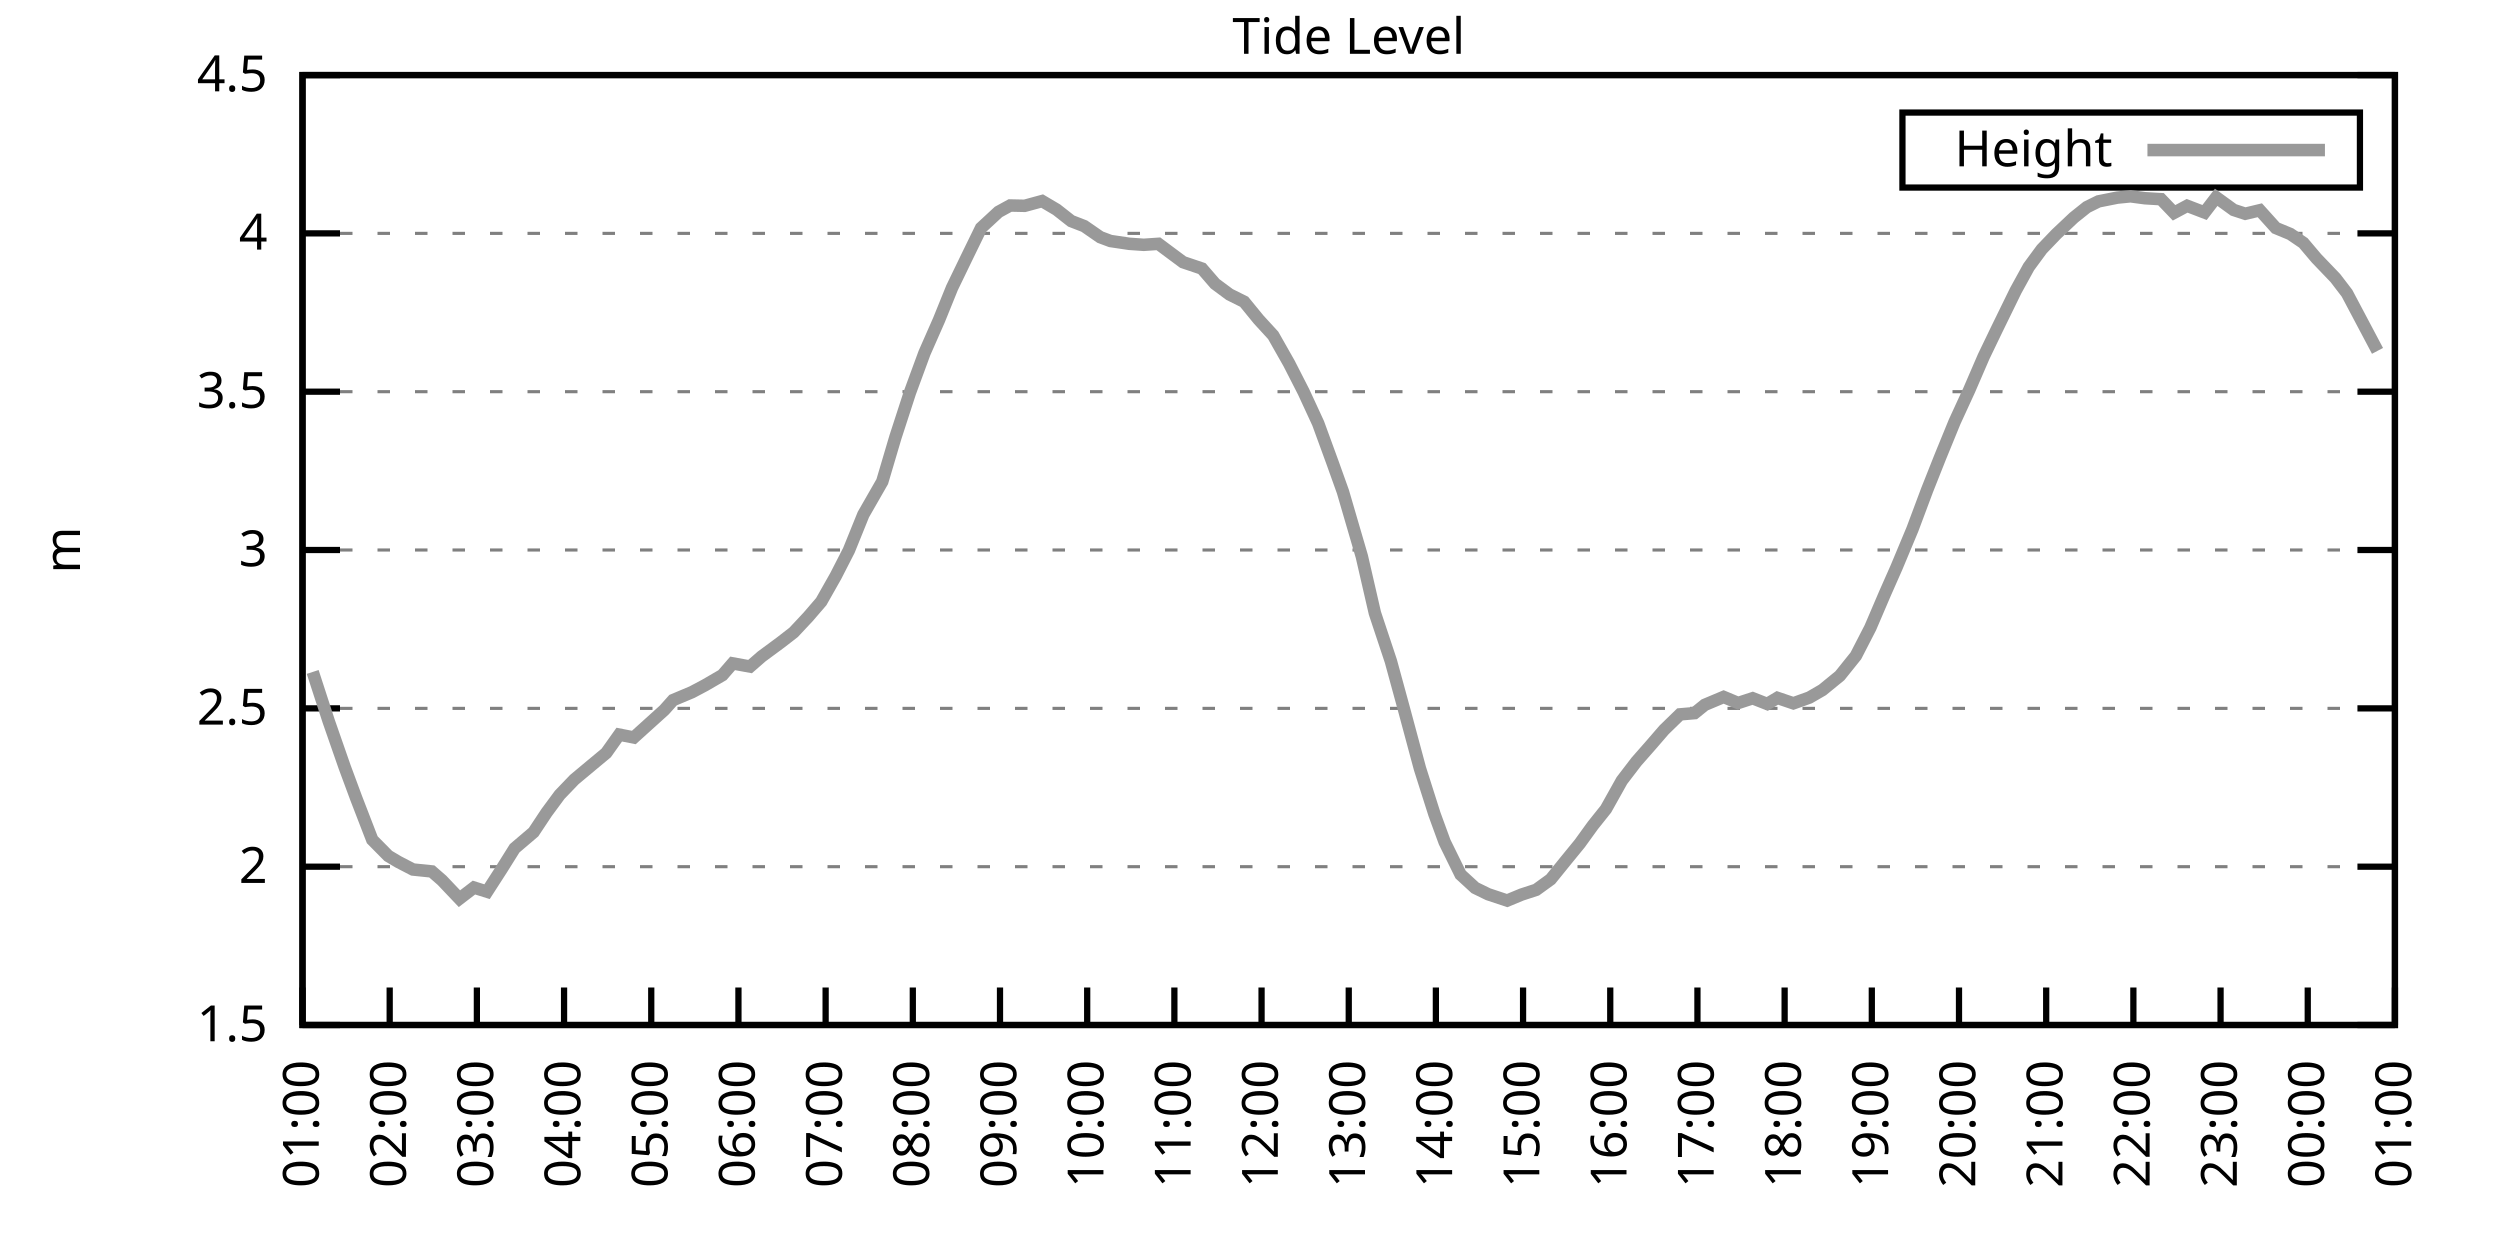
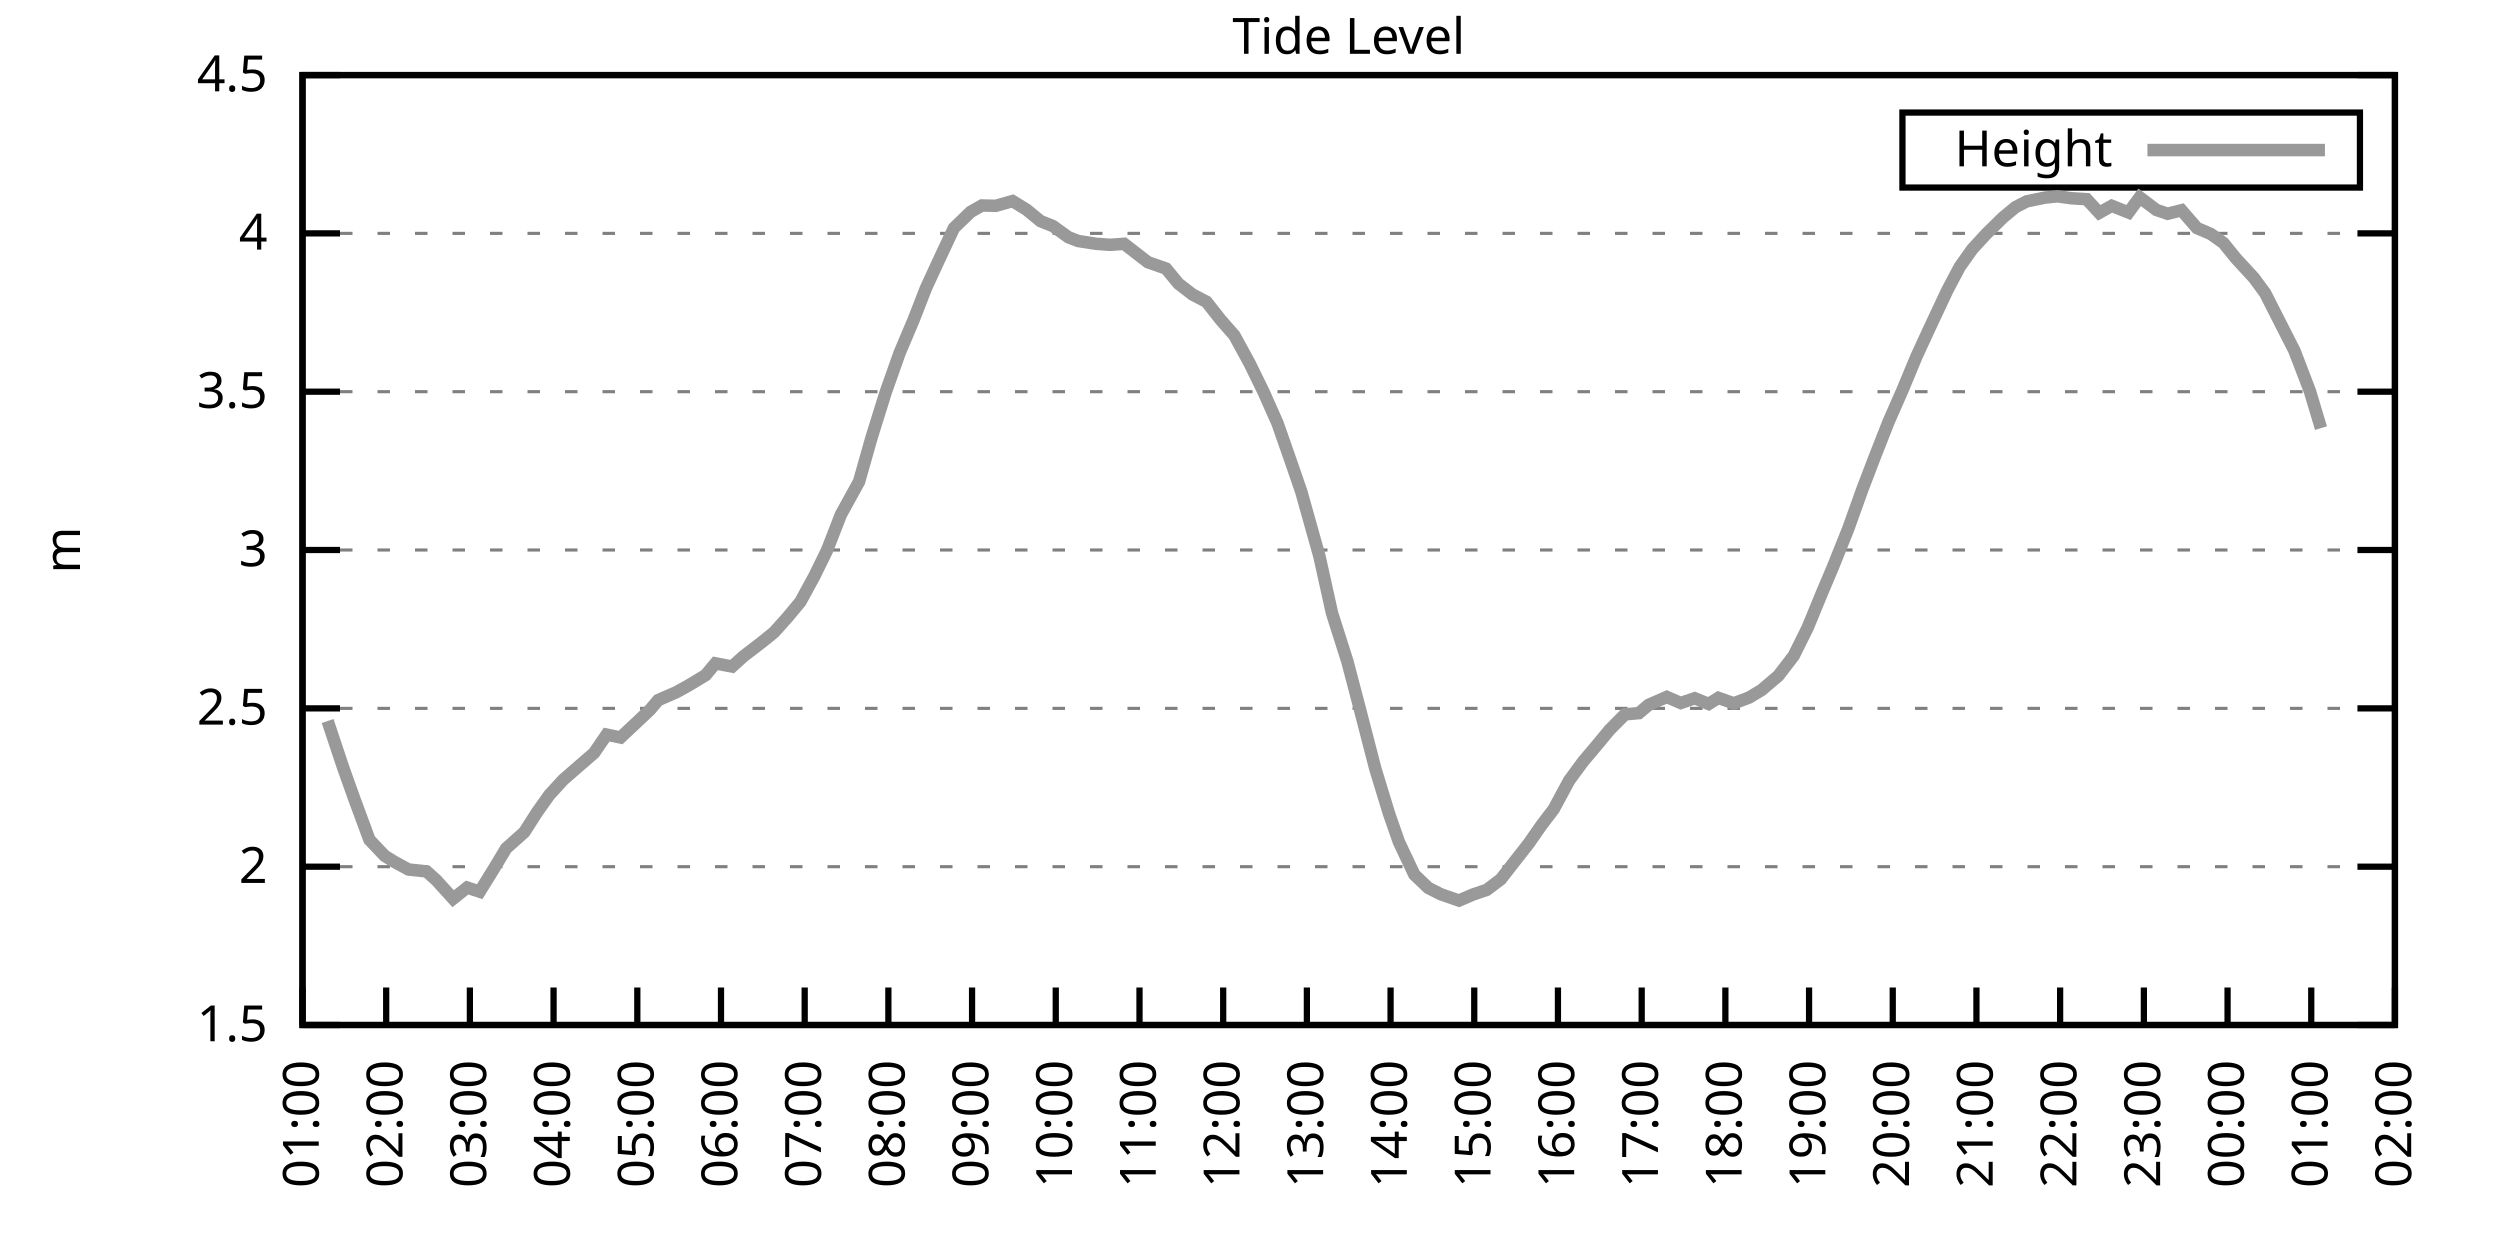
<svg xmlns="http://www.w3.org/2000/svg" xmlns:xlink="http://www.w3.org/1999/xlink" width="400" height="200" viewBox="0 0 400 200">
  <g id="gnuplot_canvas">
    <rect x="0" y="0" width="400" height="200" fill="none" />
    <defs>
      <circle id="gpDot" r="0.5" stroke-width="0.5" stroke="currentColor" />
      <path id="gpPt0" stroke-width="0.333" stroke="currentColor" d="M-1,0 h2 M0,-1 v2" />
      <path id="gpPt1" stroke-width="0.333" stroke="currentColor" d="M-1,-1 L1,1 M1,-1 L-1,1" />
      <path id="gpPt2" stroke-width="0.333" stroke="currentColor" d="M-1,0 L1,0 M0,-1 L0,1 M-1,-1 L1,1 M-1,1 L1,-1" />
      <rect id="gpPt3" stroke-width="0.333" stroke="currentColor" x="-1" y="-1" width="2" height="2" />
      <rect id="gpPt4" stroke-width="0.333" stroke="currentColor" fill="currentColor" x="-1" y="-1" width="2" height="2" />
      <circle id="gpPt5" stroke-width="0.333" stroke="currentColor" cx="0" cy="0" r="1" />
      <use xlink:href="#gpPt5" id="gpPt6" fill="currentColor" stroke="none" />
      <path id="gpPt7" stroke-width="0.333" stroke="currentColor" d="M0,-1.33 L-1.33,0.67 L1.33,0.67 z" />
      <use xlink:href="#gpPt7" id="gpPt8" fill="currentColor" stroke="none" />
      <use xlink:href="#gpPt7" id="gpPt9" stroke="currentColor" transform="rotate(180)" />
      <use xlink:href="#gpPt9" id="gpPt10" fill="currentColor" stroke="none" />
      <use xlink:href="#gpPt3" id="gpPt11" stroke="currentColor" transform="rotate(45)" />
      <use xlink:href="#gpPt11" id="gpPt12" fill="currentColor" stroke="none" />
      <path id="gpPt13" stroke-width="0.333" stroke="currentColor" d="M0,1.330 L1.265,0.411 L0.782,-1.067 L-0.782,-1.076 L-1.265,0.411 z" />
      <use xlink:href="#gpPt13" id="gpPt14" fill="currentColor" stroke="none" />
      <filter id="textbox" filterUnits="objectBoundingBox" x="0" y="0" height="1" width="1">
        <feFlood flood-color="white" flood-opacity="1" result="bgnd" />
        <feComposite in="SourceGraphic" in2="bgnd" operator="atop" />
      </filter>
      <filter id="greybox" filterUnits="objectBoundingBox" x="0" y="0" height="1" width="1">
        <feFlood flood-color="lightgrey" flood-opacity="1" result="grey" />
        <feComposite in="SourceGraphic" in2="grey" operator="atop" />
      </filter>
    </defs>
    <g fill="none" color="white" stroke="currentColor" stroke-width="1.00" stroke-linecap="butt" stroke-linejoin="miter">
</g>
    <g fill="none" color="black" stroke="currentColor" stroke-width="1.00" stroke-linecap="butt" stroke-linejoin="miter">
      <g stroke="none" shape-rendering="crispEdges">
        <polygon fill="rgb(255, 255, 255)" points="48.40,164.00 383.18,164.00 383.18,12.02 48.40,12.02 " />
      </g>
    </g>
    <g fill="none" color="black" stroke="currentColor" stroke-width="1.00" stroke-linecap="butt" stroke-linejoin="miter">
</g>
    <g fill="none" color="black" stroke="black" stroke-width="0.50" stroke-linecap="butt" stroke-linejoin="miter">
</g>
    <g fill="none" color="gray" stroke="currentColor" stroke-width="0.50" stroke-linecap="butt" stroke-linejoin="miter">
      <path stroke="gray" stroke-dasharray="2,4" class="gridline" d="M48.40,164.00 L383.19,164.00  " />
    </g>
    <g fill="none" color="gray" stroke="gray" stroke-width="1.00" stroke-linecap="butt" stroke-linejoin="miter">
</g>
    <g fill="none" color="black" stroke="currentColor" stroke-width="1.00" stroke-linecap="butt" stroke-linejoin="miter">
      <path stroke="black" d="M48.40,164.00 L54.40,164.00 M383.19,164.00 L377.19,164.00  " />
      <g transform="translate(42.80,166.60)" stroke="none" fill="black" font-family="Sans" font-size="8.00" text-anchor="end">
        <text>
          <tspan font-family="Sans"> 1.5</tspan>
        </text>
      </g>
    </g>
    <g fill="none" color="black" stroke="currentColor" stroke-width="1.00" stroke-linecap="butt" stroke-linejoin="miter">
</g>
    <g fill="none" color="black" stroke="black" stroke-width="0.50" stroke-linecap="butt" stroke-linejoin="miter">
</g>
    <g fill="none" color="gray" stroke="currentColor" stroke-width="0.50" stroke-linecap="butt" stroke-linejoin="miter">
      <path stroke="gray" stroke-dasharray="2,4" class="gridline" d="M48.40,138.67 L383.19,138.67  " />
    </g>
    <g fill="none" color="gray" stroke="gray" stroke-width="1.00" stroke-linecap="butt" stroke-linejoin="miter">
</g>
    <g fill="none" color="black" stroke="currentColor" stroke-width="1.00" stroke-linecap="butt" stroke-linejoin="miter">
      <path stroke="black" d="M48.40,138.67 L54.40,138.67 M383.19,138.67 L377.19,138.67  " />
      <g transform="translate(42.80,141.27)" stroke="none" fill="black" font-family="Sans" font-size="8.00" text-anchor="end">
        <text>
          <tspan font-family="Sans"> 2</tspan>
        </text>
      </g>
    </g>
    <g fill="none" color="black" stroke="currentColor" stroke-width="1.00" stroke-linecap="butt" stroke-linejoin="miter">
</g>
    <g fill="none" color="black" stroke="black" stroke-width="0.50" stroke-linecap="butt" stroke-linejoin="miter">
</g>
    <g fill="none" color="gray" stroke="currentColor" stroke-width="0.50" stroke-linecap="butt" stroke-linejoin="miter">
      <path stroke="gray" stroke-dasharray="2,4" class="gridline" d="M48.40,113.34 L383.19,113.34  " />
    </g>
    <g fill="none" color="gray" stroke="gray" stroke-width="1.00" stroke-linecap="butt" stroke-linejoin="miter">
</g>
    <g fill="none" color="black" stroke="currentColor" stroke-width="1.00" stroke-linecap="butt" stroke-linejoin="miter">
      <path stroke="black" d="M48.40,113.34 L54.40,113.34 M383.19,113.34 L377.19,113.34  " />
      <g transform="translate(42.80,115.94)" stroke="none" fill="black" font-family="Sans" font-size="8.00" text-anchor="end">
        <text>
          <tspan font-family="Sans"> 2.5</tspan>
        </text>
      </g>
    </g>
    <g fill="none" color="black" stroke="currentColor" stroke-width="1.00" stroke-linecap="butt" stroke-linejoin="miter">
</g>
    <g fill="none" color="black" stroke="black" stroke-width="0.50" stroke-linecap="butt" stroke-linejoin="miter">
</g>
    <g fill="none" color="gray" stroke="currentColor" stroke-width="0.50" stroke-linecap="butt" stroke-linejoin="miter">
      <path stroke="gray" stroke-dasharray="2,4" class="gridline" d="M48.40,88.00 L383.19,88.00  " />
    </g>
    <g fill="none" color="gray" stroke="gray" stroke-width="1.00" stroke-linecap="butt" stroke-linejoin="miter">
</g>
    <g fill="none" color="black" stroke="currentColor" stroke-width="1.00" stroke-linecap="butt" stroke-linejoin="miter">
      <path stroke="black" d="M48.40,88.00 L54.40,88.00 M383.19,88.00 L377.19,88.00  " />
      <g transform="translate(42.80,90.60)" stroke="none" fill="black" font-family="Sans" font-size="8.00" text-anchor="end">
        <text>
          <tspan font-family="Sans"> 3</tspan>
        </text>
      </g>
    </g>
    <g fill="none" color="black" stroke="currentColor" stroke-width="1.00" stroke-linecap="butt" stroke-linejoin="miter">
</g>
    <g fill="none" color="black" stroke="black" stroke-width="0.50" stroke-linecap="butt" stroke-linejoin="miter">
</g>
    <g fill="none" color="gray" stroke="currentColor" stroke-width="0.50" stroke-linecap="butt" stroke-linejoin="miter">
      <path stroke="gray" stroke-dasharray="2,4" class="gridline" d="M48.40,62.67 L383.19,62.67  " />
    </g>
    <g fill="none" color="gray" stroke="gray" stroke-width="1.00" stroke-linecap="butt" stroke-linejoin="miter">
</g>
    <g fill="none" color="black" stroke="currentColor" stroke-width="1.00" stroke-linecap="butt" stroke-linejoin="miter">
      <path stroke="black" d="M48.40,62.67 L54.40,62.67 M383.19,62.67 L377.19,62.67  " />
      <g transform="translate(42.80,65.27)" stroke="none" fill="black" font-family="Sans" font-size="8.00" text-anchor="end">
        <text>
          <tspan font-family="Sans"> 3.5</tspan>
        </text>
      </g>
    </g>
    <g fill="none" color="black" stroke="currentColor" stroke-width="1.00" stroke-linecap="butt" stroke-linejoin="miter">
</g>
    <g fill="none" color="black" stroke="black" stroke-width="0.50" stroke-linecap="butt" stroke-linejoin="miter">
</g>
    <g fill="none" color="gray" stroke="currentColor" stroke-width="0.50" stroke-linecap="butt" stroke-linejoin="miter">
      <path stroke="gray" stroke-dasharray="2,4" class="gridline" d="M48.40,37.34 L383.19,37.34  " />
    </g>
    <g fill="none" color="gray" stroke="gray" stroke-width="1.00" stroke-linecap="butt" stroke-linejoin="miter">
</g>
    <g fill="none" color="black" stroke="currentColor" stroke-width="1.00" stroke-linecap="butt" stroke-linejoin="miter">
      <path stroke="black" d="M48.40,37.34 L54.40,37.34 M383.19,37.34 L377.19,37.34  " />
      <g transform="translate(42.80,39.94)" stroke="none" fill="black" font-family="Sans" font-size="8.00" text-anchor="end">
        <text>
          <tspan font-family="Sans"> 4</tspan>
        </text>
      </g>
    </g>
    <g fill="none" color="black" stroke="currentColor" stroke-width="1.00" stroke-linecap="butt" stroke-linejoin="miter">
</g>
    <g fill="none" color="black" stroke="black" stroke-width="0.50" stroke-linecap="butt" stroke-linejoin="miter">
</g>
    <g fill="none" color="gray" stroke="currentColor" stroke-width="0.50" stroke-linecap="butt" stroke-linejoin="miter">
      <path stroke="gray" stroke-dasharray="2,4" class="gridline" d="M48.40,12.01 L383.19,12.01  " />
    </g>
    <g fill="none" color="gray" stroke="gray" stroke-width="1.00" stroke-linecap="butt" stroke-linejoin="miter">
</g>
    <g fill="none" color="black" stroke="currentColor" stroke-width="1.00" stroke-linecap="butt" stroke-linejoin="miter">
      <path stroke="black" d="M48.40,12.01 L54.40,12.01 M383.19,12.01 L377.19,12.01  " />
      <g transform="translate(42.80,14.61)" stroke="none" fill="black" font-family="Sans" font-size="8.00" text-anchor="end">
        <text>
          <tspan font-family="Sans"> 4.5</tspan>
        </text>
      </g>
    </g>
    <g fill="none" color="black" stroke="currentColor" stroke-width="1.00" stroke-linecap="butt" stroke-linejoin="miter">
      <path stroke="black" d="M48.40,164.00 L48.40,158.00  " />
      <g transform="translate(51.00,169.60) rotate(270.00)" stroke="none" fill="black" font-family="Sans" font-size="8.00" text-anchor="end">
        <text>
          <tspan font-family="Sans">01:00</tspan>
        </text>
      </g>
    </g>
    <g fill="none" color="black" stroke="currentColor" stroke-width="1.00" stroke-linecap="butt" stroke-linejoin="miter">
-       <path stroke="black" d="M62.35,164.00 L62.35,158.00  " />
-       <g transform="translate(64.95,169.60) rotate(270.00)" stroke="none" fill="black" font-family="Sans" font-size="8.00" text-anchor="end">
+       <path stroke="black" d="M61.79,164.00 L61.79,158.00  " />
+       <g transform="translate(64.39,169.60) rotate(270.00)" stroke="none" fill="black" font-family="Sans" font-size="8.00" text-anchor="end">
        <text>
          <tspan font-family="Sans">02:00</tspan>
        </text>
      </g>
    </g>
    <g fill="none" color="black" stroke="currentColor" stroke-width="1.00" stroke-linecap="butt" stroke-linejoin="miter">
-       <path stroke="black" d="M76.30,164.00 L76.30,158.00  " />
-       <g transform="translate(78.90,169.60) rotate(270.00)" stroke="none" fill="black" font-family="Sans" font-size="8.00" text-anchor="end">
+       <path stroke="black" d="M75.18,164.00 L75.18,158.00  " />
+       <g transform="translate(77.78,169.60) rotate(270.00)" stroke="none" fill="black" font-family="Sans" font-size="8.00" text-anchor="end">
        <text>
          <tspan font-family="Sans">03:00</tspan>
        </text>
      </g>
    </g>
    <g fill="none" color="black" stroke="currentColor" stroke-width="1.00" stroke-linecap="butt" stroke-linejoin="miter">
-       <path stroke="black" d="M90.25,164.00 L90.25,158.00  " />
-       <g transform="translate(92.85,169.60) rotate(270.00)" stroke="none" fill="black" font-family="Sans" font-size="8.00" text-anchor="end">
+       <path stroke="black" d="M88.57,164.00 L88.57,158.00  " />
+       <g transform="translate(91.17,169.60) rotate(270.00)" stroke="none" fill="black" font-family="Sans" font-size="8.00" text-anchor="end">
        <text>
          <tspan font-family="Sans">04:00</tspan>
        </text>
      </g>
    </g>
    <g fill="none" color="black" stroke="currentColor" stroke-width="1.00" stroke-linecap="butt" stroke-linejoin="miter">
-       <path stroke="black" d="M104.20,164.00 L104.20,158.00  " />
-       <g transform="translate(106.80,169.60) rotate(270.00)" stroke="none" fill="black" font-family="Sans" font-size="8.00" text-anchor="end">
+       <path stroke="black" d="M101.97,164.00 L101.97,158.00  " />
+       <g transform="translate(104.57,169.60) rotate(270.00)" stroke="none" fill="black" font-family="Sans" font-size="8.00" text-anchor="end">
        <text>
          <tspan font-family="Sans">05:00</tspan>
        </text>
      </g>
    </g>
    <g fill="none" color="black" stroke="currentColor" stroke-width="1.00" stroke-linecap="butt" stroke-linejoin="miter">
-       <path stroke="black" d="M118.15,164.00 L118.15,158.00  " />
-       <g transform="translate(120.75,169.60) rotate(270.00)" stroke="none" fill="black" font-family="Sans" font-size="8.00" text-anchor="end">
+       <path stroke="black" d="M115.36,164.00 L115.36,158.00  " />
+       <g transform="translate(117.96,169.60) rotate(270.00)" stroke="none" fill="black" font-family="Sans" font-size="8.00" text-anchor="end">
        <text>
          <tspan font-family="Sans">06:00</tspan>
        </text>
      </g>
    </g>
    <g fill="none" color="black" stroke="currentColor" stroke-width="1.00" stroke-linecap="butt" stroke-linejoin="miter">
-       <path stroke="black" d="M132.10,164.00 L132.10,158.00  " />
-       <g transform="translate(134.70,169.60) rotate(270.00)" stroke="none" fill="black" font-family="Sans" font-size="8.00" text-anchor="end">
+       <path stroke="black" d="M128.75,164.00 L128.75,158.00  " />
+       <g transform="translate(131.35,169.60) rotate(270.00)" stroke="none" fill="black" font-family="Sans" font-size="8.00" text-anchor="end">
        <text>
          <tspan font-family="Sans">07:00</tspan>
        </text>
      </g>
    </g>
    <g fill="none" color="black" stroke="currentColor" stroke-width="1.00" stroke-linecap="butt" stroke-linejoin="miter">
-       <path stroke="black" d="M146.05,164.00 L146.05,158.00  " />
-       <g transform="translate(148.65,169.60) rotate(270.00)" stroke="none" fill="black" font-family="Sans" font-size="8.00" text-anchor="end">
+       <path stroke="black" d="M142.14,164.00 L142.14,158.00  " />
+       <g transform="translate(144.74,169.60) rotate(270.00)" stroke="none" fill="black" font-family="Sans" font-size="8.00" text-anchor="end">
        <text>
          <tspan font-family="Sans">08:00</tspan>
        </text>
      </g>
    </g>
    <g fill="none" color="black" stroke="currentColor" stroke-width="1.00" stroke-linecap="butt" stroke-linejoin="miter">
-       <path stroke="black" d="M160.00,164.00 L160.00,158.00  " />
-       <g transform="translate(162.60,169.60) rotate(270.00)" stroke="none" fill="black" font-family="Sans" font-size="8.00" text-anchor="end">
+       <path stroke="black" d="M155.53,164.00 L155.53,158.00  " />
+       <g transform="translate(158.13,169.60) rotate(270.00)" stroke="none" fill="black" font-family="Sans" font-size="8.00" text-anchor="end">
        <text>
          <tspan font-family="Sans">09:00</tspan>
        </text>
      </g>
    </g>
    <g fill="none" color="black" stroke="currentColor" stroke-width="1.00" stroke-linecap="butt" stroke-linejoin="miter">
-       <path stroke="black" d="M173.95,164.00 L173.95,158.00  " />
-       <g transform="translate(176.55,169.60) rotate(270.00)" stroke="none" fill="black" font-family="Sans" font-size="8.00" text-anchor="end">
+       <path stroke="black" d="M168.92,164.00 L168.92,158.00  " />
+       <g transform="translate(171.52,169.60) rotate(270.00)" stroke="none" fill="black" font-family="Sans" font-size="8.00" text-anchor="end">
        <text>
          <tspan font-family="Sans">10:00</tspan>
        </text>
      </g>
    </g>
    <g fill="none" color="black" stroke="currentColor" stroke-width="1.00" stroke-linecap="butt" stroke-linejoin="miter">
-       <path stroke="black" d="M187.90,164.00 L187.90,158.00  " />
-       <g transform="translate(190.50,169.60) rotate(270.00)" stroke="none" fill="black" font-family="Sans" font-size="8.00" text-anchor="end">
+       <path stroke="black" d="M182.32,164.00 L182.32,158.00  " />
+       <g transform="translate(184.92,169.60) rotate(270.00)" stroke="none" fill="black" font-family="Sans" font-size="8.00" text-anchor="end">
        <text>
          <tspan font-family="Sans">11:00</tspan>
        </text>
      </g>
    </g>
    <g fill="none" color="black" stroke="currentColor" stroke-width="1.00" stroke-linecap="butt" stroke-linejoin="miter">
-       <path stroke="black" d="M201.85,164.00 L201.85,158.00  " />
-       <g transform="translate(204.45,169.60) rotate(270.00)" stroke="none" fill="black" font-family="Sans" font-size="8.00" text-anchor="end">
+       <path stroke="black" d="M195.71,164.00 L195.71,158.00  " />
+       <g transform="translate(198.31,169.60) rotate(270.00)" stroke="none" fill="black" font-family="Sans" font-size="8.00" text-anchor="end">
        <text>
          <tspan font-family="Sans">12:00</tspan>
        </text>
      </g>
    </g>
    <g fill="none" color="black" stroke="currentColor" stroke-width="1.00" stroke-linecap="butt" stroke-linejoin="miter">
-       <path stroke="black" d="M215.80,164.00 L215.80,158.00  " />
-       <g transform="translate(218.40,169.60) rotate(270.00)" stroke="none" fill="black" font-family="Sans" font-size="8.00" text-anchor="end">
+       <path stroke="black" d="M209.10,164.00 L209.10,158.00  " />
+       <g transform="translate(211.70,169.60) rotate(270.00)" stroke="none" fill="black" font-family="Sans" font-size="8.00" text-anchor="end">
        <text>
          <tspan font-family="Sans">13:00</tspan>
        </text>
      </g>
    </g>
    <g fill="none" color="black" stroke="currentColor" stroke-width="1.00" stroke-linecap="butt" stroke-linejoin="miter">
-       <path stroke="black" d="M229.74,164.00 L229.74,158.00  " />
-       <g transform="translate(232.34,169.60) rotate(270.00)" stroke="none" fill="black" font-family="Sans" font-size="8.00" text-anchor="end">
+       <path stroke="black" d="M222.49,164.00 L222.49,158.00  " />
+       <g transform="translate(225.09,169.60) rotate(270.00)" stroke="none" fill="black" font-family="Sans" font-size="8.00" text-anchor="end">
        <text>
          <tspan font-family="Sans">14:00</tspan>
        </text>
      </g>
    </g>
    <g fill="none" color="black" stroke="currentColor" stroke-width="1.00" stroke-linecap="butt" stroke-linejoin="miter">
-       <path stroke="black" d="M243.69,164.00 L243.69,158.00  " />
-       <g transform="translate(246.29,169.60) rotate(270.00)" stroke="none" fill="black" font-family="Sans" font-size="8.00" text-anchor="end">
+       <path stroke="black" d="M235.88,164.00 L235.88,158.00  " />
+       <g transform="translate(238.48,169.60) rotate(270.00)" stroke="none" fill="black" font-family="Sans" font-size="8.00" text-anchor="end">
        <text>
          <tspan font-family="Sans">15:00</tspan>
        </text>
      </g>
    </g>
    <g fill="none" color="black" stroke="currentColor" stroke-width="1.00" stroke-linecap="butt" stroke-linejoin="miter">
-       <path stroke="black" d="M257.64,164.00 L257.64,158.00  " />
-       <g transform="translate(260.24,169.60) rotate(270.00)" stroke="none" fill="black" font-family="Sans" font-size="8.00" text-anchor="end">
+       <path stroke="black" d="M249.27,164.00 L249.27,158.00  " />
+       <g transform="translate(251.87,169.60) rotate(270.00)" stroke="none" fill="black" font-family="Sans" font-size="8.00" text-anchor="end">
        <text>
          <tspan font-family="Sans">16:00</tspan>
        </text>
      </g>
    </g>
    <g fill="none" color="black" stroke="currentColor" stroke-width="1.00" stroke-linecap="butt" stroke-linejoin="miter">
-       <path stroke="black" d="M271.59,164.00 L271.59,158.00  " />
-       <g transform="translate(274.19,169.60) rotate(270.00)" stroke="none" fill="black" font-family="Sans" font-size="8.00" text-anchor="end">
+       <path stroke="black" d="M262.67,164.00 L262.67,158.00  " />
+       <g transform="translate(265.27,169.60) rotate(270.00)" stroke="none" fill="black" font-family="Sans" font-size="8.00" text-anchor="end">
        <text>
          <tspan font-family="Sans">17:00</tspan>
        </text>
      </g>
    </g>
    <g fill="none" color="black" stroke="currentColor" stroke-width="1.00" stroke-linecap="butt" stroke-linejoin="miter">
-       <path stroke="black" d="M285.54,164.00 L285.54,158.00  " />
-       <g transform="translate(288.14,169.60) rotate(270.00)" stroke="none" fill="black" font-family="Sans" font-size="8.00" text-anchor="end">
+       <path stroke="black" d="M276.06,164.00 L276.06,158.00  " />
+       <g transform="translate(278.66,169.60) rotate(270.00)" stroke="none" fill="black" font-family="Sans" font-size="8.00" text-anchor="end">
        <text>
          <tspan font-family="Sans">18:00</tspan>
        </text>
      </g>
    </g>
    <g fill="none" color="black" stroke="currentColor" stroke-width="1.00" stroke-linecap="butt" stroke-linejoin="miter">
-       <path stroke="black" d="M299.49,164.00 L299.49,158.00  " />
-       <g transform="translate(302.09,169.60) rotate(270.00)" stroke="none" fill="black" font-family="Sans" font-size="8.00" text-anchor="end">
+       <path stroke="black" d="M289.45,164.00 L289.45,158.00  " />
+       <g transform="translate(292.05,169.60) rotate(270.00)" stroke="none" fill="black" font-family="Sans" font-size="8.00" text-anchor="end">
        <text>
          <tspan font-family="Sans">19:00</tspan>
        </text>
      </g>
    </g>
    <g fill="none" color="black" stroke="currentColor" stroke-width="1.00" stroke-linecap="butt" stroke-linejoin="miter">
-       <path stroke="black" d="M313.44,164.00 L313.44,158.00  " />
-       <g transform="translate(316.04,169.60) rotate(270.00)" stroke="none" fill="black" font-family="Sans" font-size="8.00" text-anchor="end">
+       <path stroke="black" d="M302.84,164.00 L302.84,158.00  " />
+       <g transform="translate(305.44,169.60) rotate(270.00)" stroke="none" fill="black" font-family="Sans" font-size="8.00" text-anchor="end">
        <text>
          <tspan font-family="Sans">20:00</tspan>
        </text>
      </g>
    </g>
    <g fill="none" color="black" stroke="currentColor" stroke-width="1.00" stroke-linecap="butt" stroke-linejoin="miter">
-       <path stroke="black" d="M327.39,164.00 L327.39,158.00  " />
-       <g transform="translate(329.99,169.60) rotate(270.00)" stroke="none" fill="black" font-family="Sans" font-size="8.00" text-anchor="end">
+       <path stroke="black" d="M316.23,164.00 L316.23,158.00  " />
+       <g transform="translate(318.83,169.60) rotate(270.00)" stroke="none" fill="black" font-family="Sans" font-size="8.00" text-anchor="end">
        <text>
          <tspan font-family="Sans">21:00</tspan>
        </text>
      </g>
    </g>
    <g fill="none" color="black" stroke="currentColor" stroke-width="1.00" stroke-linecap="butt" stroke-linejoin="miter">
-       <path stroke="black" d="M341.34,164.00 L341.34,158.00  " />
-       <g transform="translate(343.94,169.60) rotate(270.00)" stroke="none" fill="black" font-family="Sans" font-size="8.00" text-anchor="end">
+       <path stroke="black" d="M329.62,164.00 L329.62,158.00  " />
+       <g transform="translate(332.22,169.60) rotate(270.00)" stroke="none" fill="black" font-family="Sans" font-size="8.00" text-anchor="end">
        <text>
          <tspan font-family="Sans">22:00</tspan>
        </text>
      </g>
    </g>
    <g fill="none" color="black" stroke="currentColor" stroke-width="1.00" stroke-linecap="butt" stroke-linejoin="miter">
-       <path stroke="black" d="M355.29,164.00 L355.29,158.00  " />
-       <g transform="translate(357.89,169.60) rotate(270.00)" stroke="none" fill="black" font-family="Sans" font-size="8.00" text-anchor="end">
+       <path stroke="black" d="M343.02,164.00 L343.02,158.00  " />
+       <g transform="translate(345.62,169.60) rotate(270.00)" stroke="none" fill="black" font-family="Sans" font-size="8.00" text-anchor="end">
        <text>
          <tspan font-family="Sans">23:00</tspan>
        </text>
      </g>
    </g>
    <g fill="none" color="black" stroke="currentColor" stroke-width="1.00" stroke-linecap="butt" stroke-linejoin="miter">
-       <path stroke="black" d="M369.24,164.00 L369.24,158.00  " />
-       <g transform="translate(371.84,169.60) rotate(270.00)" stroke="none" fill="black" font-family="Sans" font-size="8.00" text-anchor="end">
+       <path stroke="black" d="M356.41,164.00 L356.41,158.00  " />
+       <g transform="translate(359.01,169.60) rotate(270.00)" stroke="none" fill="black" font-family="Sans" font-size="8.00" text-anchor="end">
        <text>
          <tspan font-family="Sans">00:00</tspan>
+         </text>
+       </g>
+     </g>
+     <g fill="none" color="black" stroke="currentColor" stroke-width="1.00" stroke-linecap="butt" stroke-linejoin="miter">
+       <path stroke="black" d="M369.80,164.00 L369.80,158.00  " />
+       <g transform="translate(372.40,169.60) rotate(270.00)" stroke="none" fill="black" font-family="Sans" font-size="8.00" text-anchor="end">
+         <text>
+           <tspan font-family="Sans">01:00</tspan>
        </text>
      </g>
    </g>
    <g fill="none" color="black" stroke="currentColor" stroke-width="1.00" stroke-linecap="butt" stroke-linejoin="miter">
      <path stroke="black" d="M383.19,164.00 L383.19,158.00  " />
      <g transform="translate(385.79,169.60) rotate(270.00)" stroke="none" fill="black" font-family="Sans" font-size="8.00" text-anchor="end">
        <text>
-           <tspan font-family="Sans">01:00</tspan>
+           <tspan font-family="Sans">02:00</tspan>
        </text>
      </g>
    </g>
    <g fill="none" color="black" stroke="currentColor" stroke-width="1.00" stroke-linecap="butt" stroke-linejoin="miter">
</g>
    <g fill="none" color="black" stroke="currentColor" stroke-width="1.00" stroke-linecap="butt" stroke-linejoin="miter">
      <path stroke="black" d="M48.40,12.01 L48.40,164.00 L383.19,164.00 L383.19,12.01 L48.40,12.01 Z  " />
    </g>
    <g fill="none" color="black" stroke="currentColor" stroke-width="1.00" stroke-linecap="butt" stroke-linejoin="miter">
</g>
    <g fill="none" color="black" stroke="currentColor" stroke-width="1.00" stroke-linecap="butt" stroke-linejoin="miter">
      <path stroke="black" d="M304.39,30.01 L304.39,18.01 L377.59,18.01 L377.59,30.01 L304.39,30.01 Z  " />
    </g>
    <g id="Tide_level_plot_1">
      <g fill="none" color="white" stroke="black" stroke-width="2.00" stroke-linecap="butt" stroke-linejoin="miter">
</g>
      <g fill="none" color="black" stroke="currentColor" stroke-width="2.00" stroke-linecap="butt" stroke-linejoin="miter">
        <g transform="translate(337.99,26.61)" stroke="none" fill="black" font-family="Sans" font-size="8.00" text-anchor="end">
          <text>
            <tspan font-family="Sans">Height</tspan>
          </text>
        </g>
      </g>
      <g fill="none" color="black" stroke="currentColor" stroke-width="2.00" stroke-linecap="butt" stroke-linejoin="miter">
-         <path stroke="rgb(153, 153, 153)" d="M343.59,24.01 L371.99,24.01 M50.03,107.51 L52.58,115.36 L55.14,122.71 L57.00,127.73 L59.56,134.36 L62.12,136.95   L63.74,137.91 L66.07,139.12 L69.09,139.43 L70.72,140.85 L73.51,143.79 L75.83,142.01 L77.93,142.67 L80.25,139.07   L82.34,135.73 L85.37,133.15 L87.46,130.00 L89.55,127.17 L91.88,124.74 L94.67,122.41 L96.99,120.48 L99.08,117.54   L101.41,118.00 L106.29,113.59 L107.69,112.02 L110.71,110.75 L112.80,109.64 L115.59,108.02 L117.22,106.14 L120.01,106.65   L121.87,105.03 L124.89,102.80 L126.98,101.18 L129.31,98.69 L131.40,96.26 L133.72,92.16 L135.82,88.06 L138.14,82.33   L141.16,77.06 L143.26,69.97 L145.58,62.83 L147.91,56.49 L150.23,51.22 L152.32,46.06 L154.65,41.24 L156.97,36.48   L159.76,33.90 L161.62,32.88 L163.95,32.93 L166.74,32.17 L169.06,33.54 L171.39,35.37 L173.48,36.18 L176.04,37.95   L177.67,38.56 L180.69,39.01 L183.01,39.17 L185.34,39.01 L187.66,40.74 L189.29,41.95 L192.31,42.97 L194.41,45.40   L196.73,47.12 L199.06,48.28 L201.38,51.12 L203.71,53.66 L206.26,58.16 L208.59,62.72 L210.91,67.74 L213.24,74.12   L214.87,78.68 L217.89,89.02 L219.98,98.09 L222.54,105.79 L224.63,113.44 L227.19,122.96 L229.51,130.26 L231.14,134.72   L233.70,139.93 L236.02,142.06 L238.11,143.08 L241.14,144.09 L243.46,143.13 L245.79,142.37 L248.11,140.69 L250.44,137.81   L252.76,134.97 L254.85,132.08 L256.95,129.45 L259.50,124.89 L261.83,121.85 L264.15,119.21 L266.25,116.78 L268.80,114.30   L271.13,114.10 L272.76,112.78 L275.78,111.51 L278.10,112.48 L280.43,111.72 L282.75,112.63 L284.38,111.66 L286.94,112.53   L289.50,111.61 L291.59,110.40 L294.38,108.12 L296.94,104.93 L299.26,100.42 L301.58,95.00 L303.44,90.79 L306.00,84.66   L308.33,78.43 L310.42,73.16 L312.74,67.49 L315.07,62.42 L317.39,57.05 L319.49,52.69 L322.51,46.51 L324.60,42.71   L326.69,39.87 L329.02,37.44 L331.81,34.81 L333.90,33.14 L335.76,32.22 L338.78,31.62 L340.88,31.41 L343.20,31.72   L345.76,31.87 L347.85,34.05 L349.94,32.93 L352.73,34.00 L354.59,31.57 L357.38,33.59 L359.24,34.20 L361.57,33.64   L364.13,36.48 L366.45,37.44 L368.54,38.86 L370.64,41.34 L373.66,44.49 L375.52,46.92 L380.40,56.14  " />
+         <path stroke="rgb(153, 153, 153)" d="M343.59,24.01 L371.99,24.01 M52.42,115.36 L54.87,122.71 L56.66,127.73 L59.11,134.36 L61.57,136.95 L63.13,137.91   L65.36,139.12 L68.26,139.43 L69.83,140.85 L72.50,143.79 L74.74,142.01 L76.75,142.67 L78.98,139.07 L80.99,135.73   L83.89,133.15 L85.90,130.00 L87.91,127.17 L90.14,124.74 L92.82,122.41 L95.05,120.48 L97.06,117.54 L99.29,118.00   L103.98,113.59 L105.31,112.02 L108.22,110.75 L110.22,109.64 L112.90,108.02 L114.47,106.14 L117.14,106.65 L118.93,105.03   L121.83,102.80 L123.84,101.18 L126.07,98.69 L128.08,96.26 L130.31,92.16 L132.32,88.06 L134.55,82.33 L137.45,77.06   L139.46,69.97 L141.69,62.83 L143.93,56.49 L146.16,51.22 L148.17,46.06 L150.40,41.24 L152.63,36.48 L155.31,33.90   L157.10,32.88 L159.33,32.93 L162.01,32.17 L164.24,33.54 L166.47,35.37 L168.48,36.18 L170.93,37.95 L172.50,38.56   L175.40,39.01 L177.63,39.17 L179.86,39.01 L182.09,40.74 L183.66,41.95 L186.56,42.97 L188.57,45.40 L190.80,47.12   L193.03,48.28 L195.26,51.12 L197.49,53.66 L199.95,58.16 L202.18,62.72 L204.41,67.74 L206.64,74.12 L208.21,78.68   L211.11,89.02 L213.12,98.09 L215.57,105.79 L217.58,113.44 L220.04,122.96 L222.27,130.26 L223.83,134.72 L226.29,139.93   L228.52,142.06 L230.53,143.08 L233.43,144.09 L235.66,143.13 L237.89,142.37 L240.12,140.69 L242.36,137.81 L244.59,134.97   L246.60,132.08 L248.60,129.45 L251.06,124.89 L253.29,121.85 L255.52,119.21 L257.53,116.78 L259.99,114.30 L262.22,114.10   L263.78,112.78 L266.68,111.51 L268.92,112.48 L271.15,111.72 L273.38,112.63 L274.94,111.66 L277.40,112.53 L279.85,111.61   L281.86,110.40 L284.54,108.12 L286.99,104.93 L289.23,100.42 L291.46,95.00 L293.24,90.79 L295.70,84.66 L297.93,78.43   L299.94,73.16 L302.17,67.49 L304.40,62.42 L306.63,57.05 L308.64,52.69 L311.54,46.51 L313.55,42.71 L315.56,39.87   L317.79,37.44 L320.47,34.81 L322.48,33.14 L324.27,32.22 L327.17,31.62 L329.18,31.41 L331.41,31.72 L333.86,31.87   L335.87,34.05 L337.88,32.93 L340.56,34.00 L342.35,31.57 L345.02,33.59 L346.81,34.20 L349.04,33.64 L351.50,36.48   L353.73,37.44 L355.74,38.86 L357.75,41.34 L360.65,44.49 L362.43,46.92 L367.12,56.14 L369.58,62.57 L371.36,68.50    " />
      </g>
    </g>
    <g fill="none" color="black" stroke="currentColor" stroke-width="2.00" stroke-linecap="butt" stroke-linejoin="miter">
</g>
    <g fill="none" color="black" stroke="black" stroke-width="1.00" stroke-linecap="butt" stroke-linejoin="miter">
</g>
    <g fill="none" color="black" stroke="currentColor" stroke-width="1.00" stroke-linecap="butt" stroke-linejoin="miter">
      <path stroke="black" d="M48.40,12.01 L48.40,164.00 L383.19,164.00 L383.19,12.01 L48.40,12.01 Z  " />
      <g transform="translate(12.80,88.01) rotate(270.00)" stroke="none" fill="black" font-family="Sans" font-size="8.00" text-anchor="middle">
        <text>
          <tspan font-family="Sans">m</tspan>
        </text>
      </g>
    </g>
    <g fill="none" color="black" stroke="currentColor" stroke-width="1.00" stroke-linecap="butt" stroke-linejoin="miter">
</g>
    <g fill="none" color="black" stroke="currentColor" stroke-width="1.00" stroke-linecap="butt" stroke-linejoin="miter">
      <g transform="translate(215.79,8.61)" stroke="none" fill="black" font-family="Sans" font-size="8.00" text-anchor="middle">
        <text>
          <tspan font-family="Sans">Tide Level</tspan>
        </text>
      </g>
    </g>
    <g fill="none" color="black" stroke="currentColor" stroke-width="1.00" stroke-linecap="butt" stroke-linejoin="miter">
</g>
  </g>
</svg>
